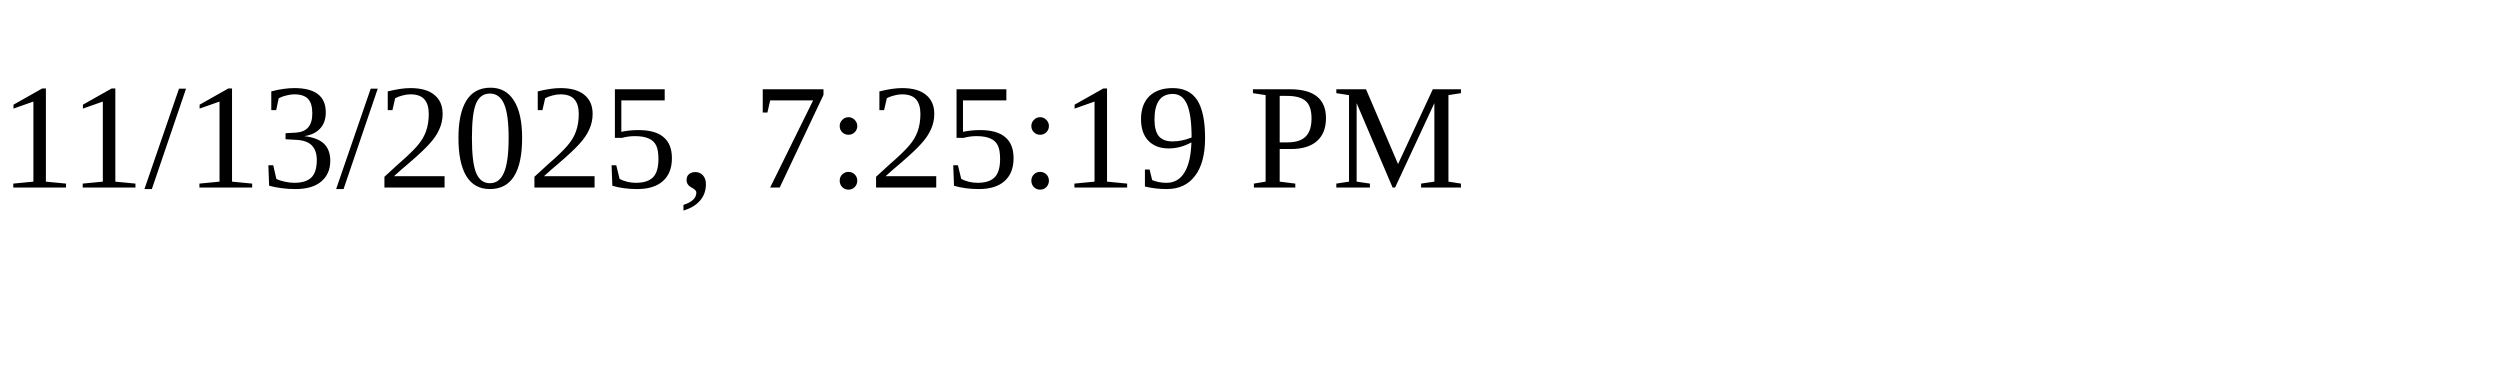
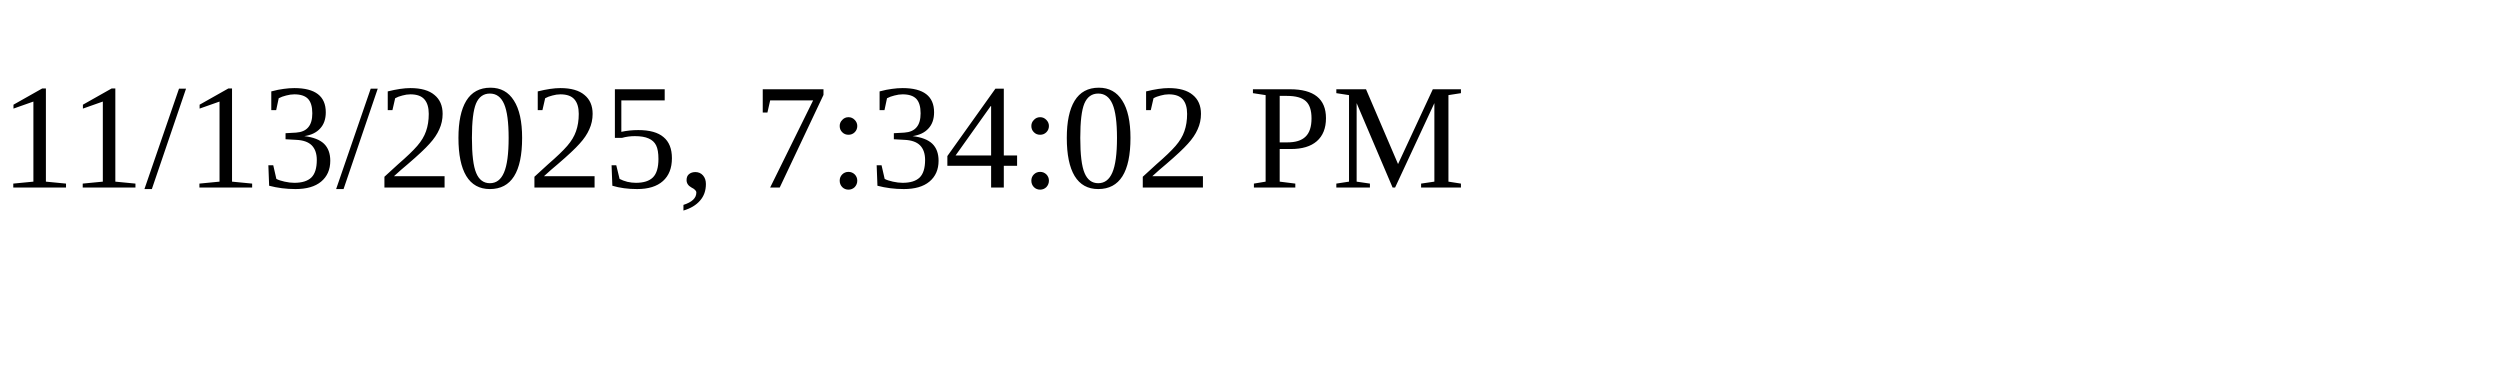
<svg xmlns="http://www.w3.org/2000/svg" height="30" width="200">
-   <text x="0" y="15">11/13/2025, 7:25:19 PM</text>
+   <text x="0" y="15">11/13/2025, 7:34:02 PM</text>
</svg>
